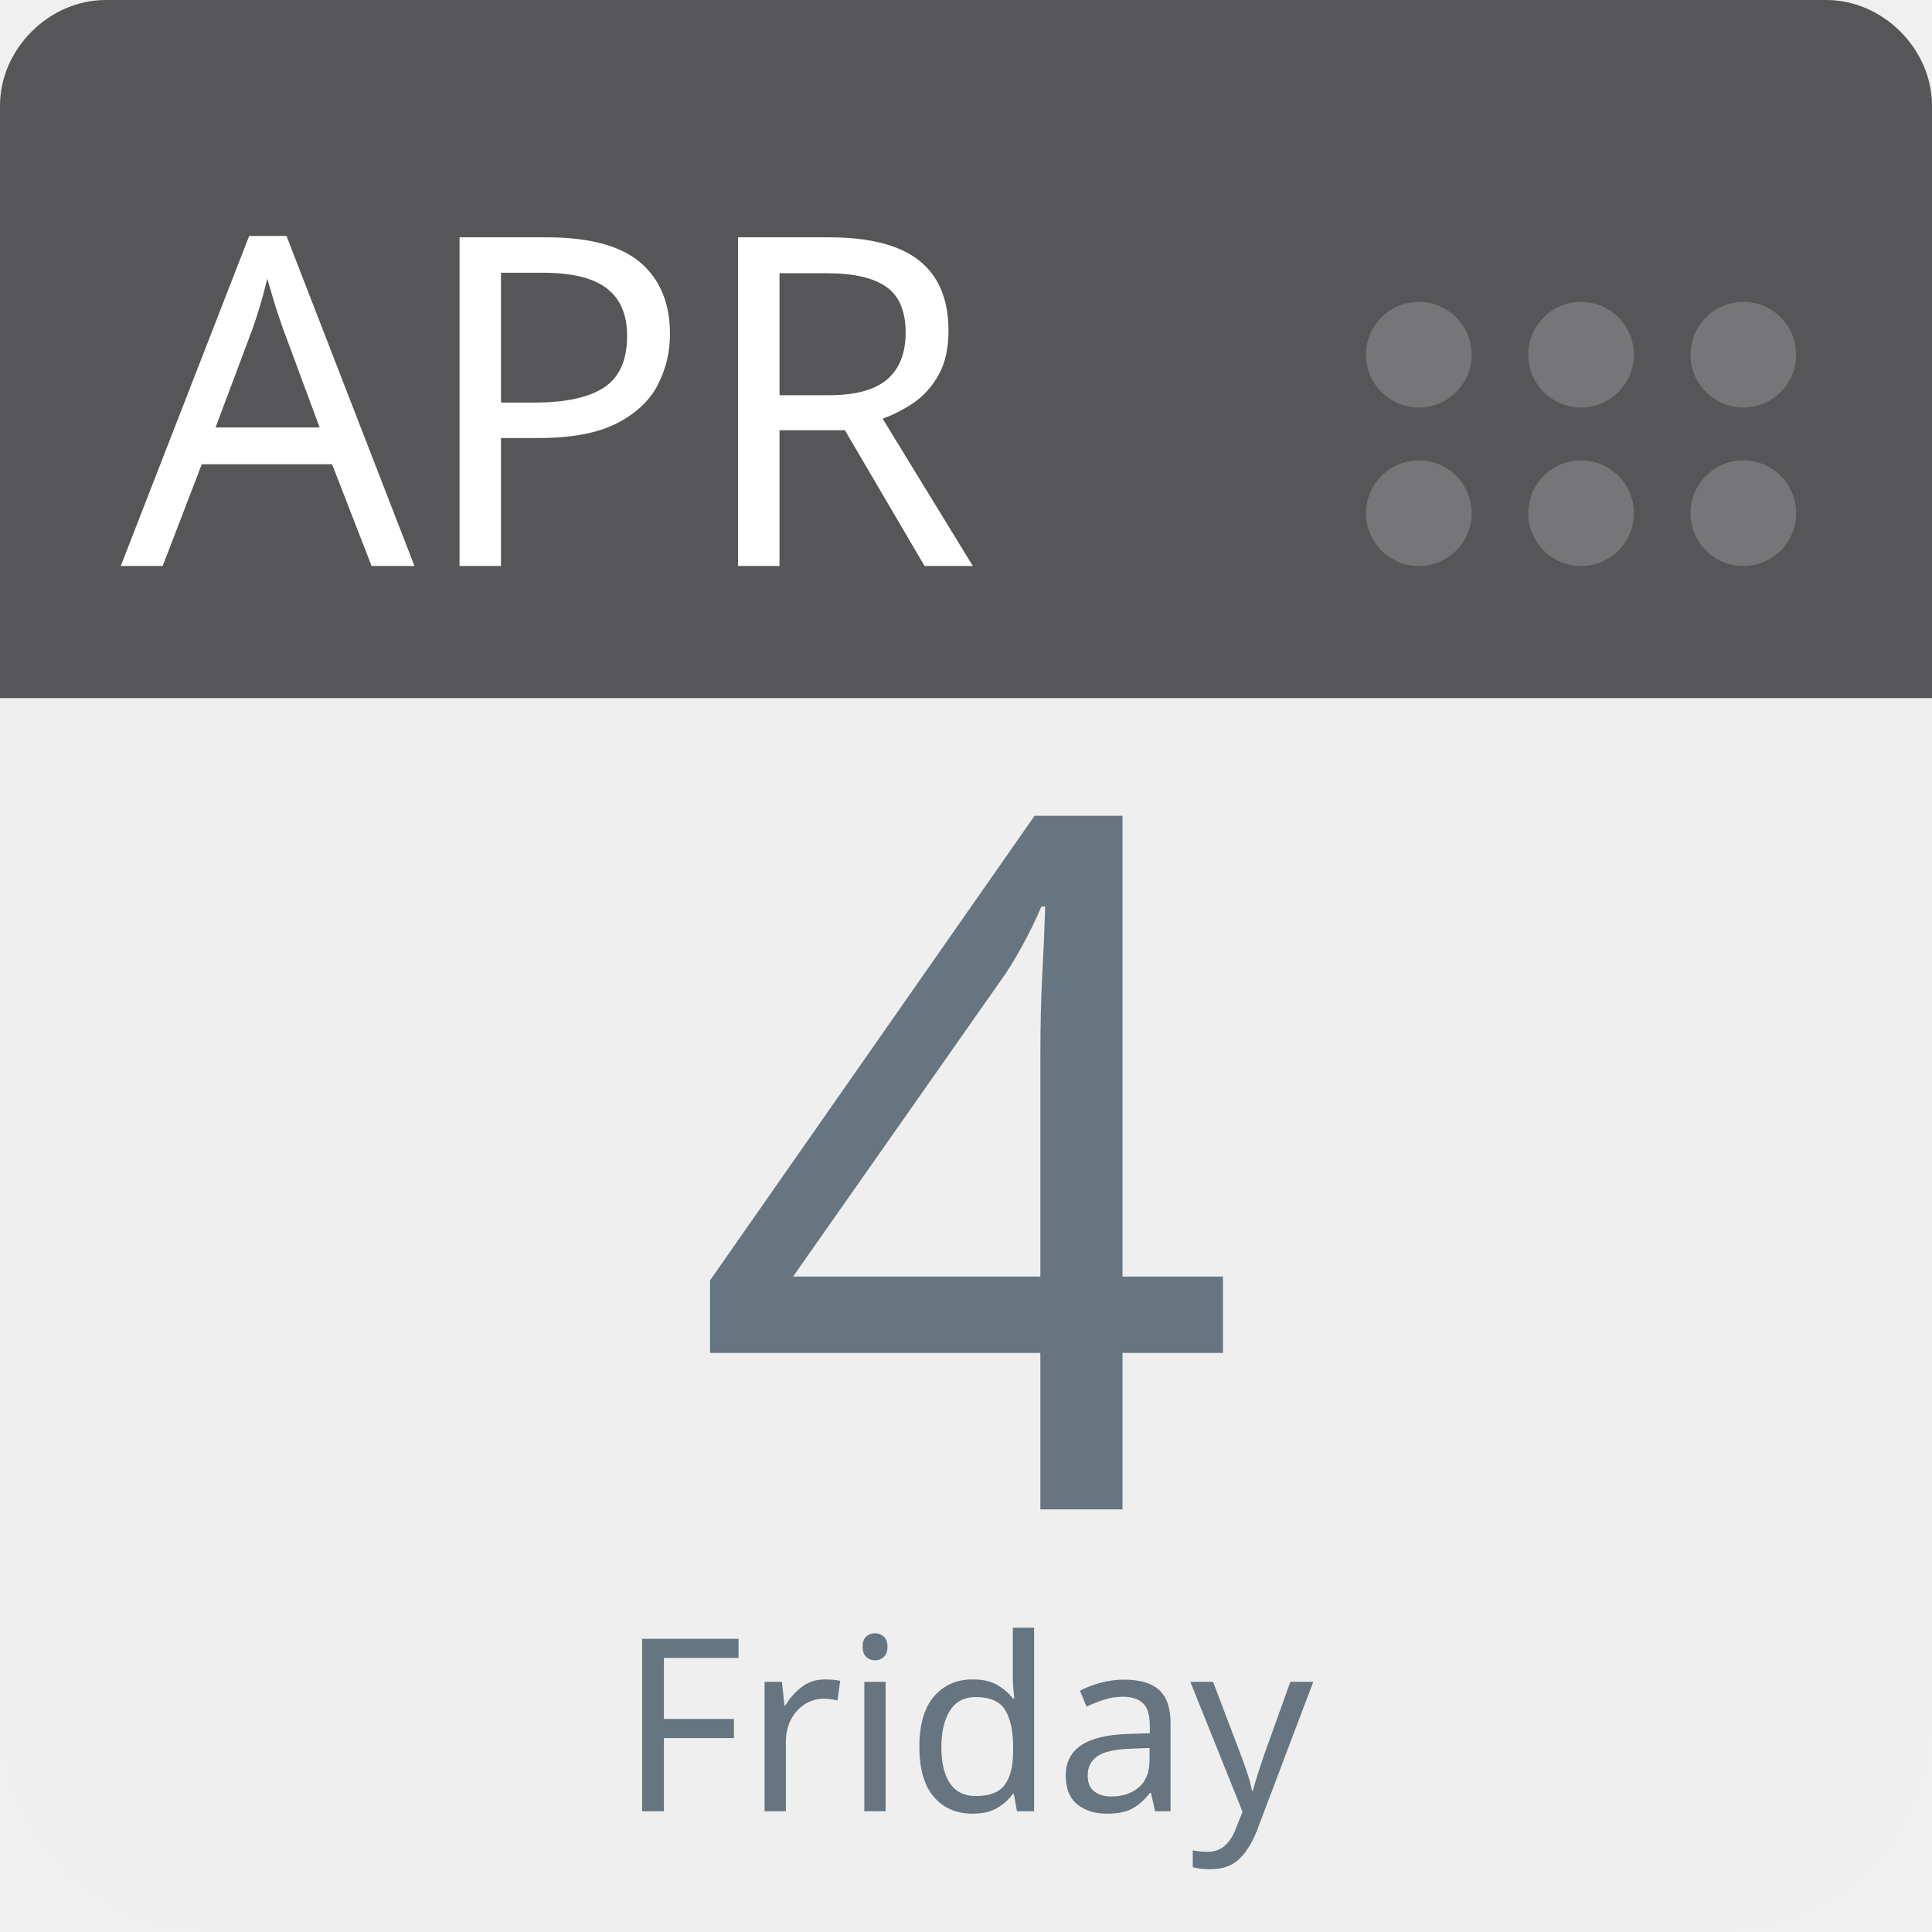
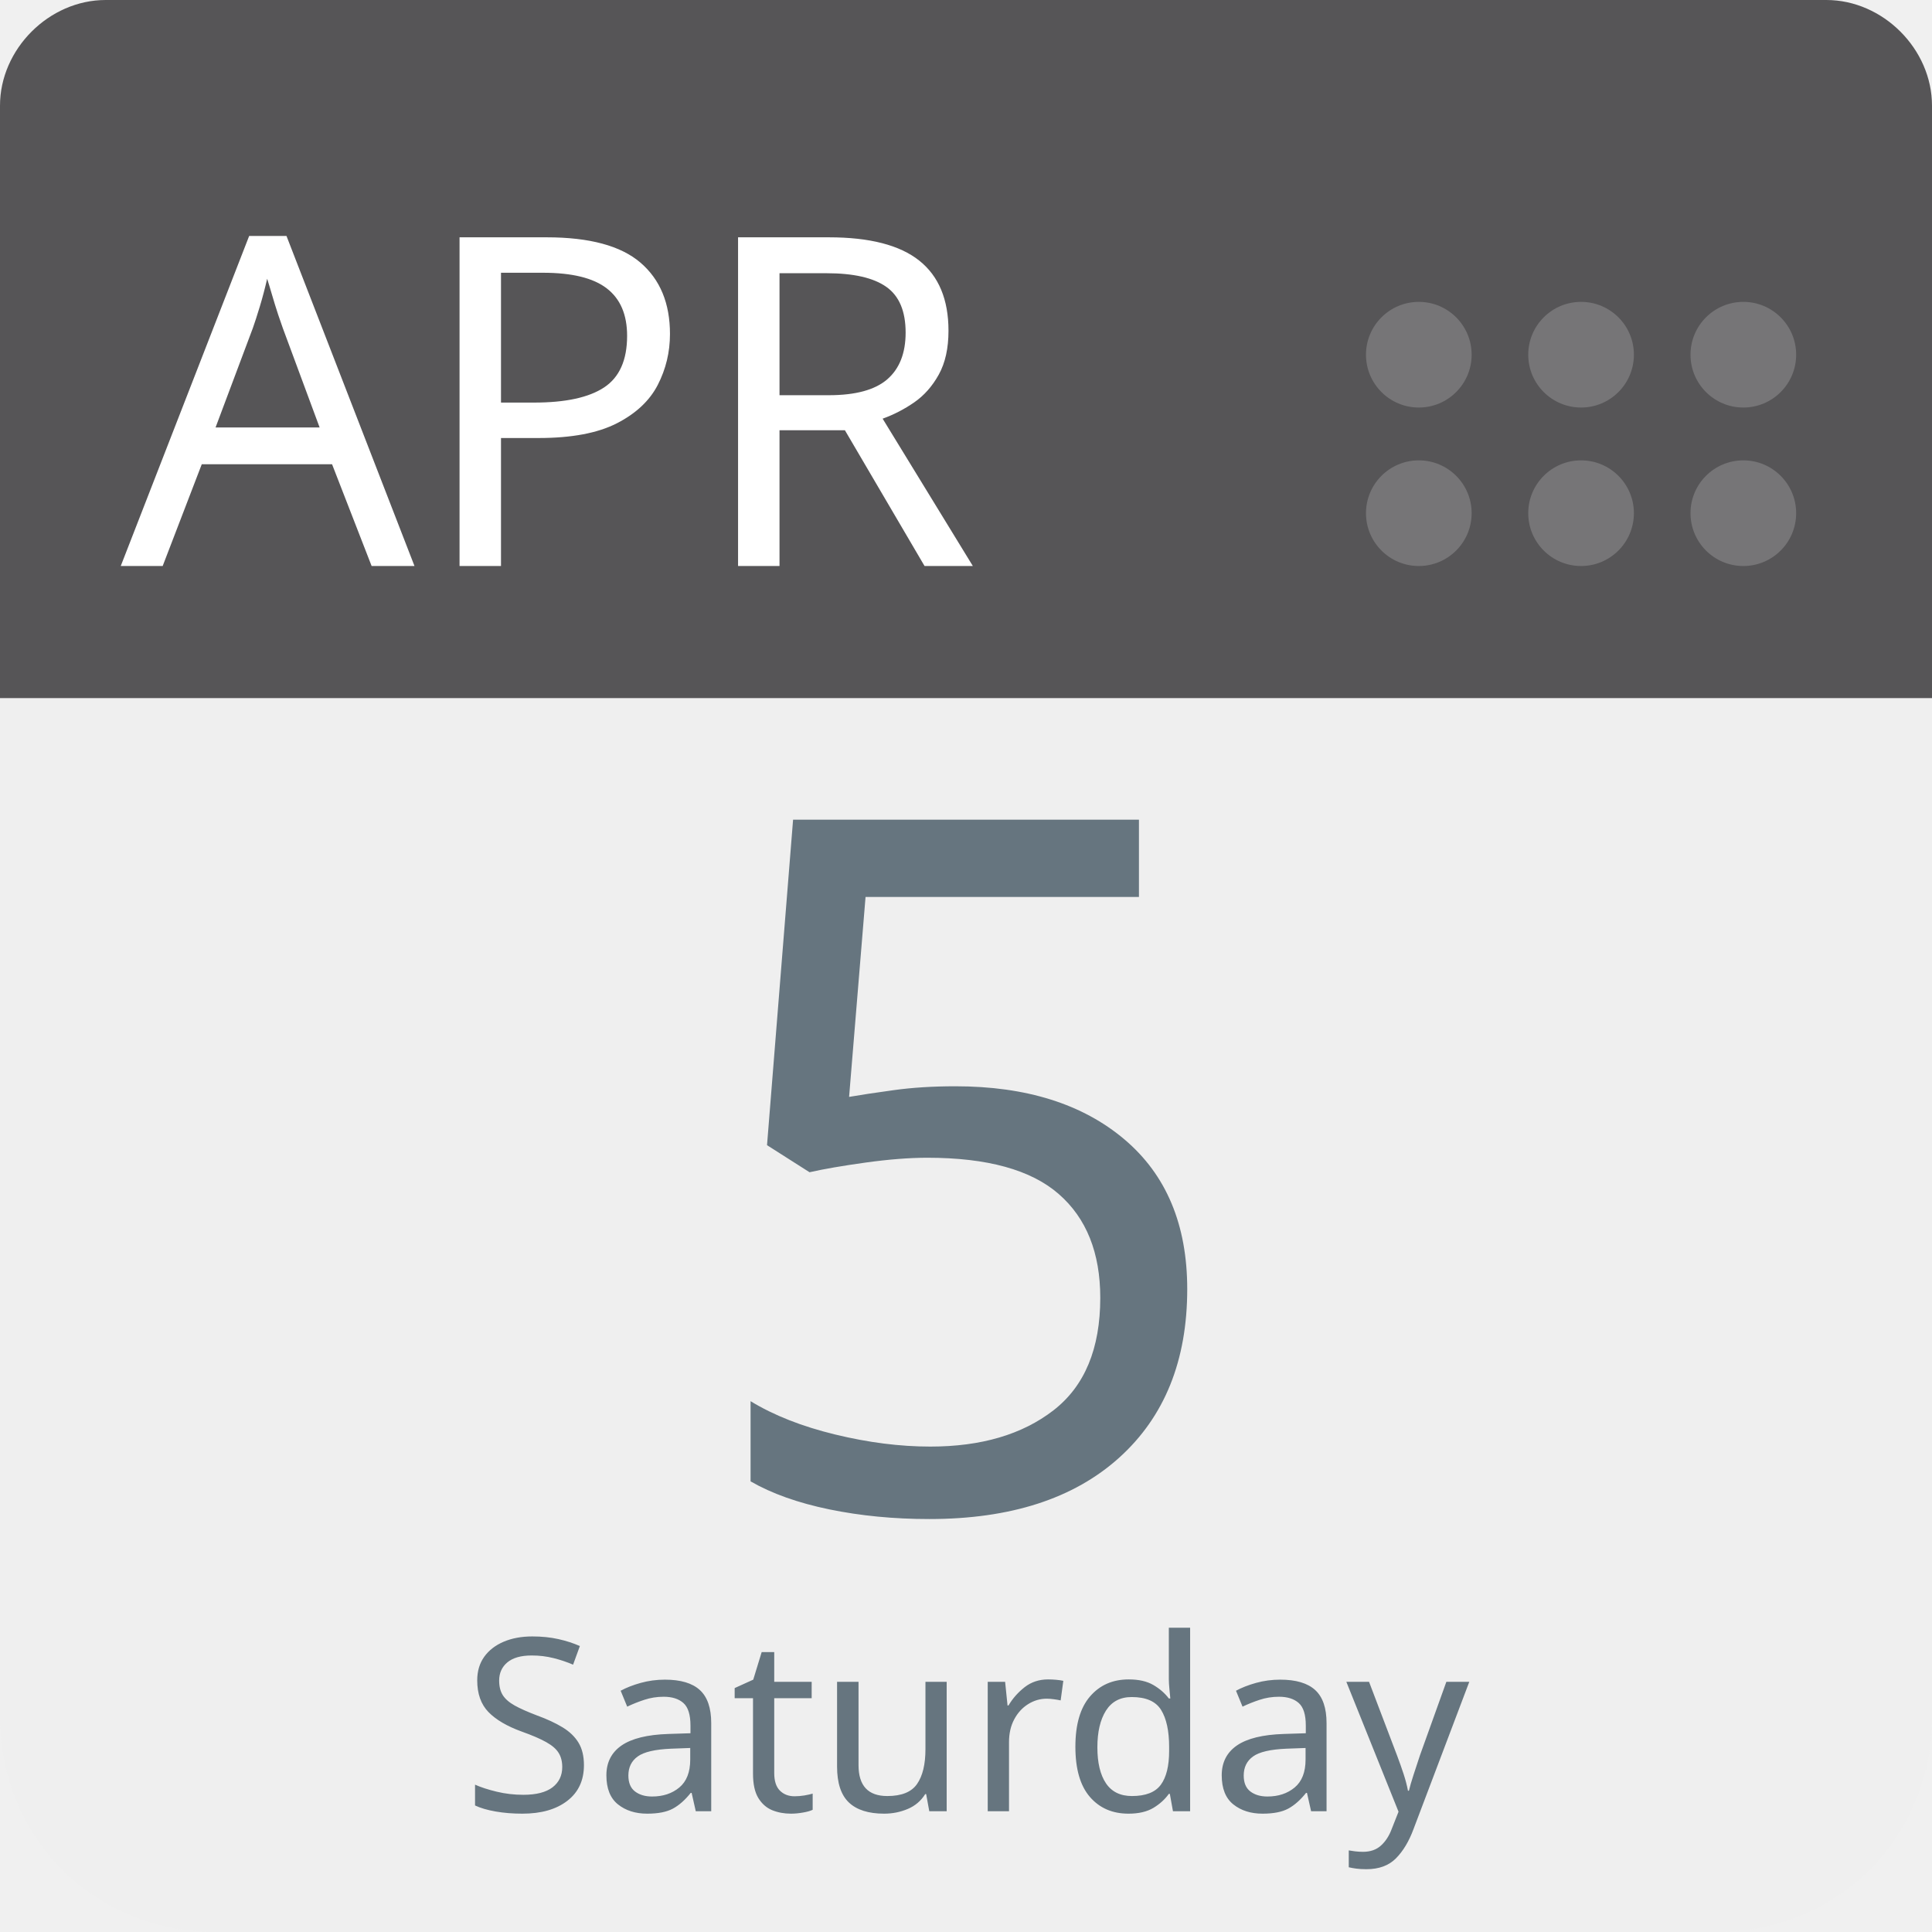
<svg xmlns="http://www.w3.org/2000/svg" aria-label="Calendar" role="img" viewBox="0 0 512 512" width="100%" height="100%" style="cursor: default">
      null
      <path d="m512,455c0,32 -25,57 -57,57l-398,0c-32,0 -57,-25 -57,-57l0,-327c0,-31 25,-57 57,-57l398,0c32,0 57,26 57,57l0,327z" fill="#efefef" />
  <path d="m484,0l-47,0l-409,0c-15,0 -28,13 -28,28l0,157l512,0l0,-157c0,-15 -13,-28 -28,-28z" fill="#565557" />
  <g fill="#767577">
    <circle cx="462" cy="136" r="14" />
    <circle cx="462" cy="94" r="14" />
    <circle cx="419" cy="136" r="14" />
    <circle cx="419" cy="94" r="14" />
    <circle cx="376" cy="136" r="14" />
    <circle cx="376" cy="94" r="14" />
  </g>
  <text id="month" x="32" y="150" fill="#fff" font-family="-apple-system, BlinkMacSystemFont, 'Noto Sans', 'Noto Sans CJK SC', 'Microsoft YaHei', sans-serif, 'Segoe UI', Roboto, 'Helvetica Neue', Arial" font-size="122px" style="text-anchor: left">APR</text>
-   <text id="day" x="256" y="400" fill="#66757f" font-family="-apple-system, BlinkMacSystemFont, 'Noto Sans', 'Noto Sans CJK SC', 'Microsoft YaHei', sans-serif, 'Segoe UI', Roboto, 'Helvetica Neue', Arial" font-size="256px" style="text-anchor: middle">4</text>
-   <text id="weekday" x="256" y="480" fill="#66757f" font-family="-apple-system, BlinkMacSystemFont, 'Noto Sans', 'Noto Sans CJK SC', 'Microsoft YaHei', sans-serif, 'Segoe UI', Roboto, 'Helvetica Neue', Arial" font-size="64px" style="text-anchor: middle">Friday</text>
+   <text id="day" x="256" y="400" fill="#66757f" font-family="-apple-system, BlinkMacSystemFont, 'Noto Sans', 'Noto Sans CJK SC', 'Microsoft YaHei', sans-serif, 'Segoe UI', Roboto, 'Helvetica Neue', Arial" font-size="256px" style="text-anchor: middle">5</text>
+   <text id="weekday" x="256" y="480" fill="#66757f" font-family="-apple-system, BlinkMacSystemFont, 'Noto Sans', 'Noto Sans CJK SC', 'Microsoft YaHei', sans-serif, 'Segoe UI', Roboto, 'Helvetica Neue', Arial" font-size="64px" style="text-anchor: middle">Saturday</text>
      null
    </svg>
